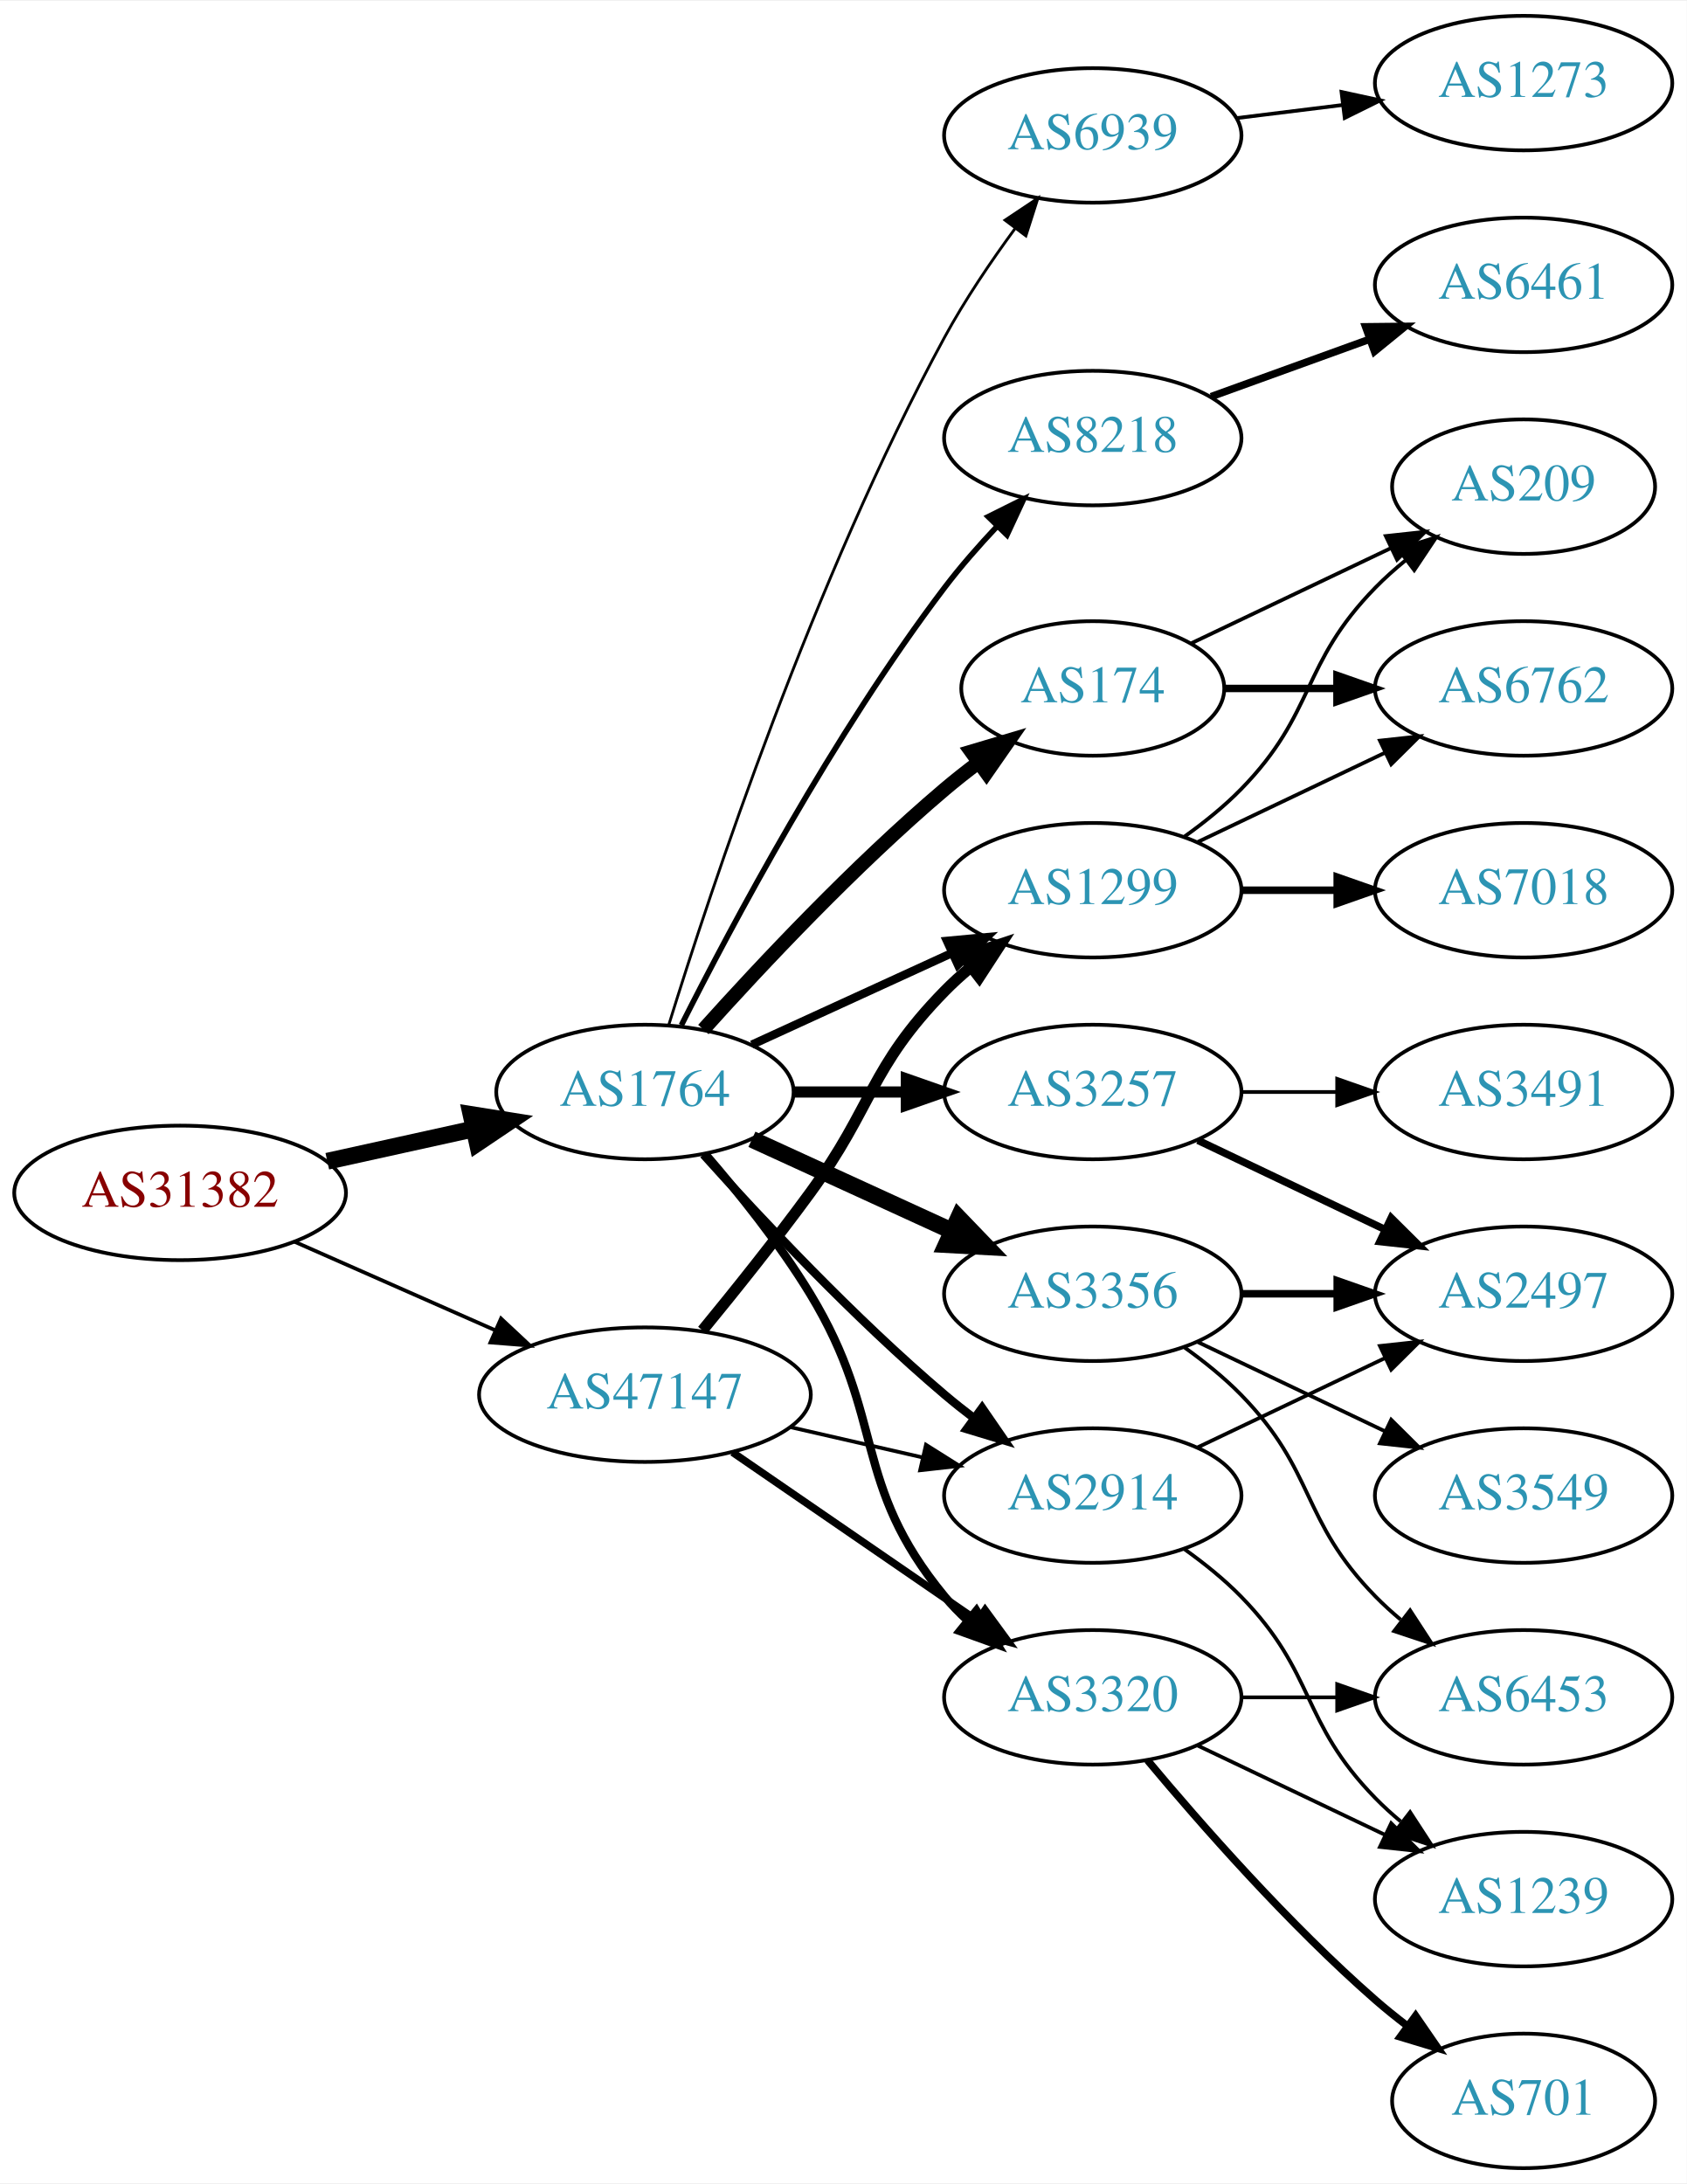
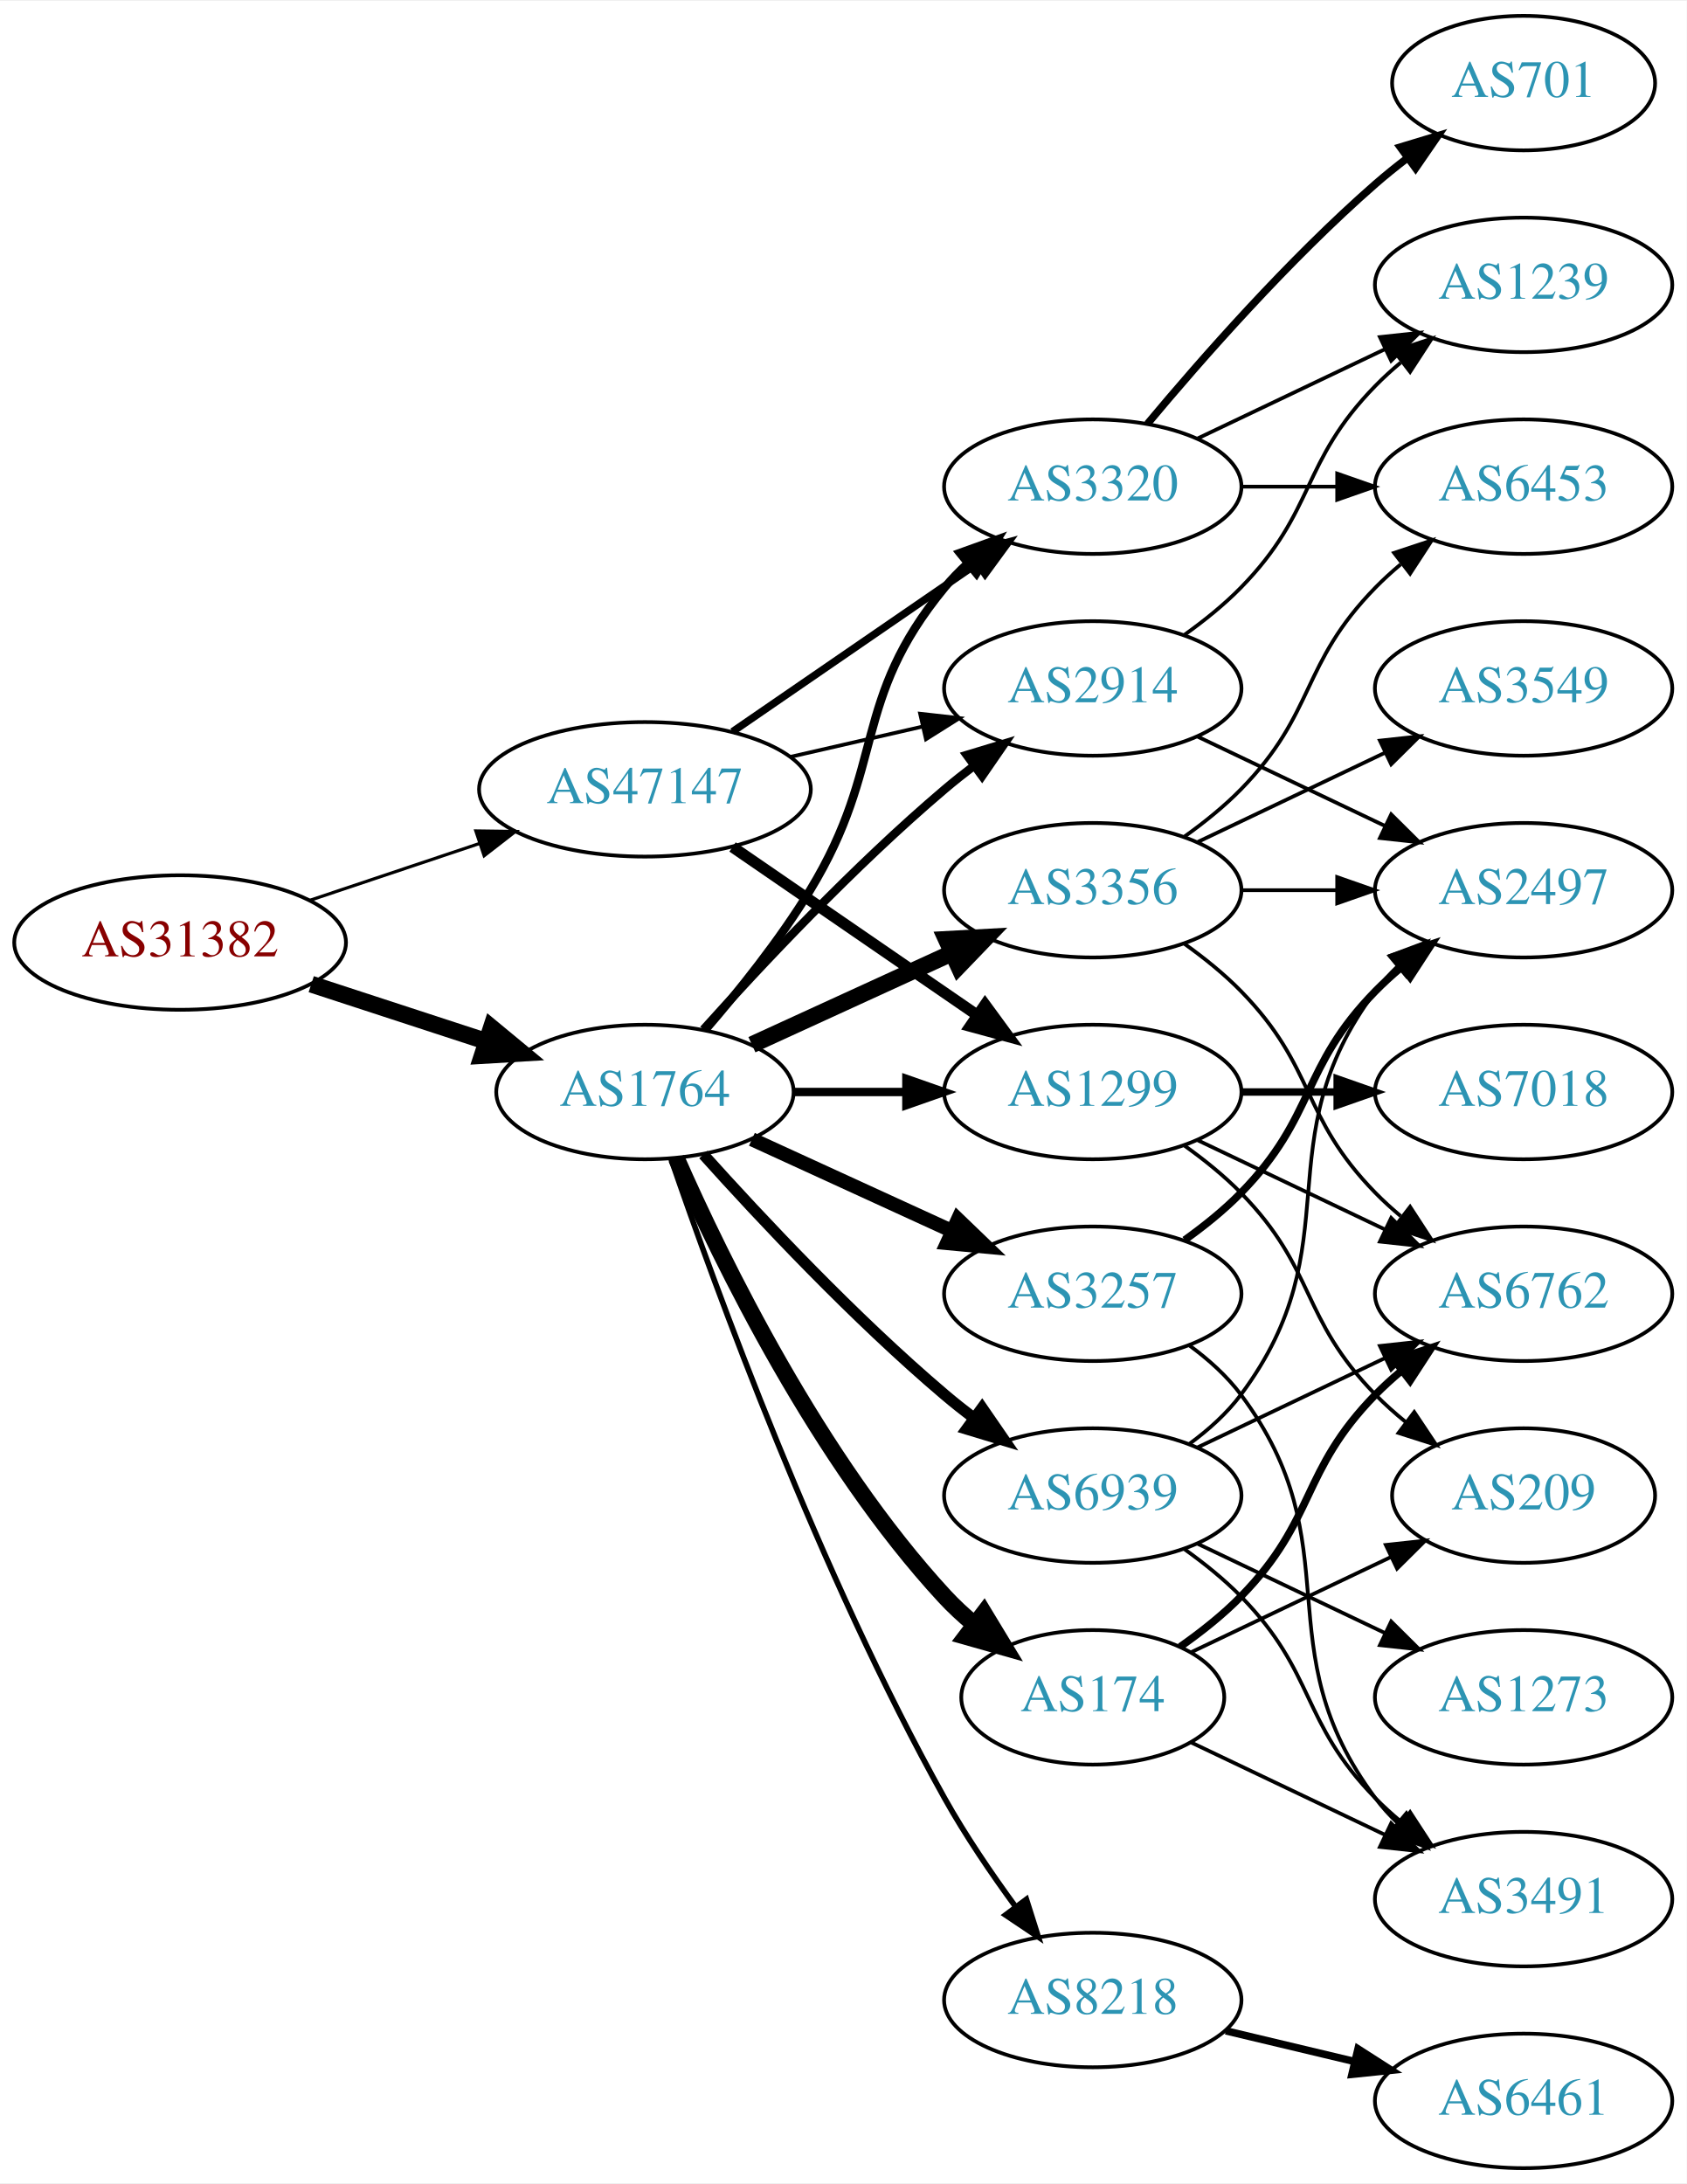
<svg xmlns="http://www.w3.org/2000/svg" xmlns:xlink="http://www.w3.org/1999/xlink" width="451pt" height="584pt" viewBox="0.00 0.00 451.37 584.00">
  <g id="graph0" class="graph" transform="scale(1 1) rotate(0) translate(4 580)">
    <polygon fill="white" stroke="none" points="-4,4 -4,-580 447.37,-580 447.37,4 -4,4" />
    <g id="node1" class="node">
      <g id="a_node1">
        <a xlink:href="/asn/31382" xlink:title="AS31382 ~ Kapsch BusinessCom AG [AT]">
-           <ellipse fill="#ffffff" stroke="black" cx="44.196" cy="-261" rx="44.393" ry="18" />
-           <text text-anchor="middle" x="44.196" y="-257.3" font-family="Times,serif" font-size="14.00" fill="#880000">AS31382</text>
+           <ellipse fill="#ffffff" stroke="black" cx="44.196" cy="-328" rx="44.393" ry="18" />
+           <text text-anchor="middle" x="44.196" y="-324.3" font-family="Times,serif" font-size="14.00" fill="#880000">AS31382</text>
        </a>
      </g>
    </g>
    <g id="node2" class="node">
      <g id="a_node2">
        <a xlink:href="/asn/1764" xlink:title="AS1764 ~ NEXTLAYER-AS [AT]">
          <ellipse fill="#ffffff" stroke="black" cx="168.588" cy="-288" rx="39.794" ry="18" />
          <text text-anchor="middle" x="168.588" y="-284.3" font-family="Times,serif" font-size="14.00" fill="#2c94b3">AS1764</text>
        </a>
      </g>
    </g>
    <g id="edge1" class="edge">
-       <path fill="none" stroke="black" stroke-width="4.5" d="M83.586,-269.469C95.977,-272.202 109.824,-275.257 122.644,-278.085" />
-       <polygon fill="black" stroke="black" stroke-width="4.5" points="122.045,-281.985 132.659,-280.295 123.742,-274.295 122.045,-281.985" />
+       <path fill="none" stroke="black" stroke-width="4.5" d="M79.289,-316.858C93.795,-312.117 110.846,-306.544 126.077,-301.567" />
+       <polygon fill="black" stroke="black" stroke-width="4.5" points="127.496,-305.245 135.778,-298.396 125.05,-297.76 127.496,-305.245" />
    </g>
    <g id="node3" class="node">
      <g id="a_node3">
        <a xlink:href="/asn/47147" xlink:title="AS47147 ~ ANEXIA Internetdienstleistungs GmbH [AT]">
-           <ellipse fill="#ffffff" stroke="black" cx="168.588" cy="-207" rx="44.393" ry="18" />
-           <text text-anchor="middle" x="168.588" y="-203.3" font-family="Times,serif" font-size="14.00" fill="#2c94b3">AS47147</text>
+           <ellipse fill="#ffffff" stroke="black" cx="168.588" cy="-369" rx="44.393" ry="18" />
+           <text text-anchor="middle" x="168.588" y="-365.3" font-family="Times,serif" font-size="14.00" fill="#2c94b3">AS47147</text>
        </a>
      </g>
    </g>
    <g id="edge2" class="edge">
-       <path fill="none" stroke="black" d="M74.824,-247.928C90.941,-240.817 111.081,-231.931 128.473,-224.258" />
-       <polygon fill="black" stroke="black" points="130.073,-227.378 137.809,-220.139 127.247,-220.973 130.073,-227.378" />
+       <path fill="none" stroke="black" stroke-width="0.844" d="M78.964,-339.312C93.01,-344.017 109.488,-349.537 124.399,-354.532" />
+       <polygon fill="black" stroke="black" stroke-width="0.844" points="123.336,-357.867 133.93,-357.725 125.56,-351.23 123.336,-357.867" />
    </g>
    <g id="node4" class="node">
      <g id="a_node4">
-         <a xlink:href="/asn/8218" xlink:title="AS8218 ~ legacy Neotelecoms [FR]">
-           <ellipse fill="#ffffff" stroke="black" cx="288.431" cy="-463" rx="39.794" ry="18" />
-           <text text-anchor="middle" x="288.431" y="-459.3" font-family="Times,serif" font-size="14.00" fill="#2c94b3">AS8218</text>
+         <a xlink:href="/asn/1299" xlink:title="AS1299 ~ Telia Carrier [EU]">
+           <ellipse fill="#ffffff" stroke="black" cx="288.431" cy="-288" rx="39.794" ry="18" />
+           <text text-anchor="middle" x="288.431" y="-284.3" font-family="Times,serif" font-size="14.00" fill="#2c94b3">AS1299</text>
        </a>
      </g>
    </g>
    <g id="edge3" class="edge">
-       <path fill="none" stroke="black" stroke-width="1.5" d="M178.34,-305.885C191.769,-332.562 219.045,-383.827 248.784,-423 253.021,-428.581 257.961,-434.211 262.865,-439.415" />
-       <polygon fill="black" stroke="black" stroke-width="1.5" points="260.454,-441.957 269.938,-446.679 265.469,-437.073 260.454,-441.957" />
+       <path fill="none" stroke="black" stroke-width="2.25" d="M208.501,-288C218.054,-288 228.404,-288 238.367,-288" />
+       <polygon fill="black" stroke="black" stroke-width="2.25" points="238.559,-291.5 248.559,-288 238.559,-284.5 238.559,-291.5" />
    </g>
    <g id="node5" class="node">
      <g id="a_node5">
-         <a xlink:href="/asn/3356" xlink:title="AS3356 ~ Level 3 Parent, LLC [US]">
-           <ellipse fill="#ffffff" stroke="black" cx="288.431" cy="-234" rx="39.794" ry="18" />
-           <text text-anchor="middle" x="288.431" y="-230.3" font-family="Times,serif" font-size="14.00" fill="#2c94b3">AS3356</text>
+         <a xlink:href="/asn/2914" xlink:title="AS2914 ~ NTT America, Inc. [US]">
+           <ellipse fill="#ffffff" stroke="black" cx="288.431" cy="-396" rx="39.794" ry="18" />
+           <text text-anchor="middle" x="288.431" y="-392.3" font-family="Times,serif" font-size="14.00" fill="#2c94b3">AS2914</text>
        </a>
      </g>
    </g>
    <g id="edge4" class="edge">
-       <path fill="none" stroke="black" stroke-width="4.5" d="M197.217,-275.339C213.174,-268.027 233.445,-258.739 250.727,-250.819" />
-       <polygon fill="black" stroke="black" stroke-width="4.5" points="252.524,-254.327 259.975,-246.581 249.244,-247.168 252.524,-254.327" />
+       <path fill="none" stroke="black" stroke-width="2.25" d="M184.234,-304.725C199.535,-321.765 224.632,-348.523 248.784,-369 251.281,-371.117 253.942,-373.232 256.653,-375.293" />
+       <polygon fill="black" stroke="black" stroke-width="2.25" points="254.69,-378.194 264.83,-381.266 258.819,-372.541 254.69,-378.194" />
    </g>
    <g id="node6" class="node">
      <g id="a_node6">
-         <a xlink:href="/asn/2914" xlink:title="AS2914 ~ NTT America, Inc. [US]">
-           <ellipse fill="#ffffff" stroke="black" cx="288.431" cy="-180" rx="39.794" ry="18" />
-           <text text-anchor="middle" x="288.431" y="-176.3" font-family="Times,serif" font-size="14.00" fill="#2c94b3">AS2914</text>
+         <a xlink:href="/asn/3356" xlink:title="AS3356 ~ Level 3 Parent, LLC [US]">
+           <ellipse fill="#ffffff" stroke="black" cx="288.431" cy="-342" rx="39.794" ry="18" />
+           <text text-anchor="middle" x="288.431" y="-338.3" font-family="Times,serif" font-size="14.00" fill="#2c94b3">AS3356</text>
        </a>
      </g>
    </g>
    <g id="edge5" class="edge">
-       <path fill="none" stroke="black" stroke-width="2.25" d="M184.234,-271.275C199.535,-254.235 224.632,-227.477 248.784,-207 251.281,-204.883 253.942,-202.768 256.653,-200.707" />
-       <polygon fill="black" stroke="black" stroke-width="2.25" points="258.819,-203.459 264.83,-194.734 254.69,-197.806 258.819,-203.459" />
+       <path fill="none" stroke="black" stroke-width="4.5" d="M197.217,-300.661C213.174,-307.973 233.445,-317.261 250.727,-325.181" />
+       <polygon fill="black" stroke="black" stroke-width="4.5" points="249.244,-328.832 259.975,-329.419 252.524,-321.673 249.244,-328.832" />
    </g>
    <g id="node7" class="node">
      <g id="a_node7">
-         <a xlink:href="/asn/3257" xlink:title="AS3257 ~ GTT [DE]">
-           <ellipse fill="#ffffff" stroke="black" cx="288.431" cy="-288" rx="39.794" ry="18" />
-           <text text-anchor="middle" x="288.431" y="-284.3" font-family="Times,serif" font-size="14.00" fill="#2c94b3">AS3257</text>
+         <a xlink:href="/asn/3320" xlink:title="AS3320 ~ DTAG [DE]">
+           <ellipse fill="#ffffff" stroke="black" cx="288.431" cy="-450" rx="39.794" ry="18" />
+           <text text-anchor="middle" x="288.431" y="-446.3" font-family="Times,serif" font-size="14.00" fill="#2c94b3">AS3320</text>
        </a>
      </g>
    </g>
    <g id="edge6" class="edge">
-       <path fill="none" stroke="black" stroke-width="3" d="M208.501,-288C218.054,-288 228.404,-288 238.367,-288" />
-       <polygon fill="black" stroke="black" stroke-width="3" points="238.559,-291.5 248.559,-288 238.559,-284.5 238.559,-291.5" />
+       <path fill="none" stroke="black" stroke-width="2.25" d="M184.786,-304.677C193.661,-314.949 204.674,-328.666 212.784,-342 233.257,-375.658 223.72,-392.606 248.784,-423 250.639,-425.25 252.727,-427.396 254.945,-429.424" />
+       <polygon fill="black" stroke="black" stroke-width="2.25" points="252.881,-432.256 262.85,-435.844 257.294,-426.823 252.881,-432.256" />
    </g>
    <g id="node8" class="node">
      <g id="a_node8">
-         <a xlink:href="/asn/3320" xlink:title="AS3320 ~ DTAG [DE]">
-           <ellipse fill="#ffffff" stroke="black" cx="288.431" cy="-126" rx="39.794" ry="18" />
-           <text text-anchor="middle" x="288.431" y="-122.3" font-family="Times,serif" font-size="14.00" fill="#2c94b3">AS3320</text>
+         <a xlink:href="/asn/174" xlink:title="AS174 ~ Cogent Communications [US]">
+           <ellipse fill="#ffffff" stroke="black" cx="288.431" cy="-126" rx="35.194" ry="18" />
+           <text text-anchor="middle" x="288.431" y="-122.3" font-family="Times,serif" font-size="14.00" fill="#2c94b3">AS174</text>
        </a>
      </g>
    </g>
    <g id="edge7" class="edge">
-       <path fill="none" stroke="black" stroke-width="2.25" d="M184.786,-271.323C193.661,-261.051 204.674,-247.334 212.784,-234 233.257,-200.342 223.72,-183.394 248.784,-153 250.639,-150.75 252.727,-148.604 254.945,-146.576" />
-       <polygon fill="black" stroke="black" stroke-width="2.25" points="257.294,-149.177 262.85,-140.156 252.881,-143.744 257.294,-149.177" />
+       <path fill="none" stroke="black" stroke-width="4.5" d="M177.004,-270.239C189.072,-242.817 215.044,-189.527 248.784,-153 251.19,-150.396 253.887,-147.9 256.71,-145.551" />
+       <polygon fill="black" stroke="black" stroke-width="4.5" points="259.285,-148.539 264.854,-139.347 254.513,-142.274 259.285,-148.539" />
    </g>
    <g id="node9" class="node">
      <g id="a_node9">
-         <a xlink:href="/asn/174" xlink:title="AS174 ~ Cogent Communications [US]">
-           <ellipse fill="#ffffff" stroke="black" cx="288.431" cy="-396" rx="35.194" ry="18" />
-           <text text-anchor="middle" x="288.431" y="-392.3" font-family="Times,serif" font-size="14.00" fill="#2c94b3">AS174</text>
+         <a xlink:href="/asn/3257" xlink:title="AS3257 ~ GTT [DE]">
+           <ellipse fill="#ffffff" stroke="black" cx="288.431" cy="-234" rx="39.794" ry="18" />
+           <text text-anchor="middle" x="288.431" y="-230.3" font-family="Times,serif" font-size="14.00" fill="#2c94b3">AS3257</text>
        </a>
      </g>
    </g>
    <g id="edge8" class="edge">
-       <path fill="none" stroke="black" stroke-width="3.75" d="M184.234,-304.725C199.535,-321.765 224.632,-348.523 248.784,-369 251.637,-371.418 254.702,-373.833 257.813,-376.169" />
-       <polygon fill="black" stroke="black" stroke-width="3.75" points="255.886,-379.095 266.041,-382.116 259.986,-373.422 255.886,-379.095" />
+       <path fill="none" stroke="black" stroke-width="3.75" d="M197.217,-275.339C213.174,-268.027 233.445,-258.739 250.727,-250.819" />
+       <polygon fill="black" stroke="black" stroke-width="3.75" points="252.342,-253.929 259.975,-246.581 249.426,-247.565 252.342,-253.929" />
    </g>
    <g id="node10" class="node">
      <g id="a_node10">
-         <a xlink:href="/asn/1299" xlink:title="AS1299 ~ Telia Carrier [EU]">
-           <ellipse fill="#ffffff" stroke="black" cx="288.431" cy="-342" rx="39.794" ry="18" />
-           <text text-anchor="middle" x="288.431" y="-338.3" font-family="Times,serif" font-size="14.00" fill="#2c94b3">AS1299</text>
+         <a xlink:href="/asn/8218" xlink:title="AS8218 ~ legacy Neotelecoms [FR]">
+           <ellipse fill="#ffffff" stroke="black" cx="288.431" cy="-45" rx="39.794" ry="18" />
+           <text text-anchor="middle" x="288.431" y="-41.3" font-family="Times,serif" font-size="14.00" fill="#2c94b3">AS8218</text>
        </a>
      </g>
    </g>
    <g id="edge9" class="edge">
-       <path fill="none" stroke="black" stroke-width="2.25" d="M197.217,-300.661C213.174,-307.973 233.445,-317.261 250.727,-325.181" />
-       <polygon fill="black" stroke="black" stroke-width="2.25" points="249.426,-328.435 259.975,-329.419 252.342,-322.071 249.426,-328.435" />
+       <path fill="none" stroke="black" stroke-width="1.5" d="M175.537,-270.189C187.303,-235.934 215.325,-158.959 248.784,-99 254.319,-89.082 261.317,-78.801 267.832,-69.904" />
+       <polygon fill="black" stroke="black" stroke-width="1.5" points="270.668,-71.956 273.868,-61.856 265.068,-67.757 270.668,-71.956" />
    </g>
    <g id="node11" class="node">
      <g id="a_node11">
        <a xlink:href="/asn/6939" xlink:title="AS6939 ~ Hurricane Electric LLC [US]">
-           <ellipse fill="#ffffff" stroke="black" cx="288.431" cy="-544" rx="39.794" ry="18" />
-           <text text-anchor="middle" x="288.431" y="-540.3" font-family="Times,serif" font-size="14.00" fill="#2c94b3">AS6939</text>
+           <ellipse fill="#ffffff" stroke="black" cx="288.431" cy="-180" rx="39.794" ry="18" />
+           <text text-anchor="middle" x="288.431" y="-176.3" font-family="Times,serif" font-size="14.00" fill="#2c94b3">AS6939</text>
        </a>
      </g>
    </g>
    <g id="edge10" class="edge">
-       <path fill="none" stroke="black" stroke-width="0.75" d="M174.965,-305.946C186.131,-342.033 213.736,-425.447 248.784,-490 254.203,-499.981 261.175,-510.277 267.702,-519.168" />
-       <polygon fill="black" stroke="black" stroke-width="0.75" points="264.944,-521.324 273.757,-527.205 270.535,-517.112 264.944,-521.324" />
-     </g>
-     <g id="edge30" class="edge">
-       <path fill="none" stroke="black" d="M207.523,-198.308C218.764,-195.733 231.176,-192.889 242.799,-190.226" />
-       <polygon fill="black" stroke="black" points="243.795,-193.588 252.761,-187.943 242.232,-186.765 243.795,-193.588" />
-     </g>
-     <g id="edge28" class="edge">
-       <path fill="none" stroke="black" stroke-width="2" d="M192.031,-191.574C210.612,-178.802 237.173,-160.545 257.553,-146.537" />
-       <polygon fill="black" stroke="black" stroke-width="2" points="259.609,-149.371 265.867,-140.822 255.643,-143.602 259.609,-149.371" />
-     </g>
-     <g id="edge29" class="edge">
-       <path fill="none" stroke="black" stroke-width="3" d="M183.985,-224.211C192.577,-234.673 203.572,-248.401 212.784,-261 229.809,-284.284 228.612,-294.383 248.784,-315 250.877,-317.139 253.161,-319.218 255.537,-321.21" />
-       <polygon fill="black" stroke="black" stroke-width="3" points="253.781,-324.275 263.837,-327.611 258.056,-318.732 253.781,-324.275" />
-     </g>
-     <g id="node12" class="node">
-       <g id="a_node12">
-         <a xlink:href="/asn/6461" xlink:title="AS6461 ~ Zayo Bandwidth [US]">
-           <ellipse fill="#ffffff" stroke="black" cx="403.724" cy="-504" rx="39.794" ry="18" />
-           <text text-anchor="middle" x="403.724" y="-500.3" font-family="Times,serif" font-size="14.00" fill="#2c94b3">AS6461</text>
-         </a>
-       </g>
-     </g>
-     <g id="edge11" class="edge">
-       <path fill="none" stroke="black" stroke-width="2" d="M320.09,-474.095C333.062,-478.79 348.355,-484.324 362.236,-489.348" />
-       <polygon fill="black" stroke="black" stroke-width="2" points="361.446,-492.784 372.041,-492.896 363.828,-486.202 361.446,-492.784" />
-     </g>
-     <g id="node13" class="node">
-       <g id="a_node13">
-         <a xlink:href="/asn/3549" xlink:title="AS3549 ~ Level 3 Parent, LLC [US]">
-           <ellipse fill="#ffffff" stroke="black" cx="403.724" cy="-180" rx="39.794" ry="18" />
-           <text text-anchor="middle" x="403.724" y="-176.3" font-family="Times,serif" font-size="14.00" fill="#2c94b3">AS3549</text>
-         </a>
-       </g>
-     </g>
-     <g id="edge12" class="edge">
-       <path fill="none" stroke="black" d="M316.567,-221.066C331.561,-213.919 350.382,-204.948 366.605,-197.215" />
-       <polygon fill="black" stroke="black" points="368.288,-200.291 375.809,-192.829 365.276,-193.972 368.288,-200.291" />
+       <path fill="none" stroke="black" stroke-width="3" d="M184.234,-271.275C199.535,-254.235 224.632,-227.477 248.784,-207 251.281,-204.883 253.942,-202.768 256.653,-200.707" />
+       <polygon fill="black" stroke="black" stroke-width="3" points="258.819,-203.459 264.83,-194.734 254.69,-197.806 258.819,-203.459" />
+     </g>
+     <g id="edge35" class="edge">
+       <path fill="none" stroke="black" stroke-width="3" d="M192.031,-353.574C210.612,-340.802 237.173,-322.545 257.553,-308.537" />
+       <polygon fill="black" stroke="black" stroke-width="3" points="259.609,-311.371 265.867,-302.822 255.643,-305.602 259.609,-311.371" />
+     </g>
+     <g id="edge34" class="edge">
+       <path fill="none" stroke="black" d="M207.523,-377.692C218.764,-380.267 231.176,-383.111 242.799,-385.774" />
+       <polygon fill="black" stroke="black" points="242.232,-389.235 252.761,-388.057 243.795,-382.412 242.232,-389.235" />
+     </g>
+     <g id="edge33" class="edge">
+       <path fill="none" stroke="black" stroke-width="2" d="M192.031,-384.426C210.612,-397.198 237.173,-415.455 257.553,-429.463" />
+       <polygon fill="black" stroke="black" stroke-width="2" points="255.643,-432.398 265.867,-435.178 259.609,-426.629 255.643,-432.398" />
    </g>
    <g id="node14" class="node">
      <g id="a_node14">
-         <a xlink:href="/asn/6453" xlink:title="AS6453 ~ TATA COMMUNICATIONS (AMERICA) INC [US]">
-           <ellipse fill="#ffffff" stroke="black" cx="403.724" cy="-126" rx="39.794" ry="18" />
-           <text text-anchor="middle" x="403.724" y="-122.3" font-family="Times,serif" font-size="14.00" fill="#2c94b3">AS6453</text>
-         </a>
-       </g>
-     </g>
-     <g id="edge13" class="edge">
-       <path fill="none" stroke="black" d="M313.025,-219.611C318.281,-215.852 323.613,-211.563 328.077,-207 348.25,-186.383 343.905,-173.617 364.077,-153 366.17,-150.861 368.453,-148.782 370.83,-146.79" />
-       <polygon fill="black" stroke="black" points="373.349,-149.268 379.13,-140.389 369.074,-143.725 373.349,-149.268" />
+         <a xlink:href="/asn/6762" xlink:title="AS6762 ~ TELECOM ITALIA SPARKLE S.p.A. [IT]">
+           <ellipse fill="#ffffff" stroke="black" cx="403.724" cy="-234" rx="39.794" ry="18" />
+           <text text-anchor="middle" x="403.724" y="-230.3" font-family="Times,serif" font-size="14.00" fill="#2c94b3">AS6762</text>
+         </a>
+       </g>
+     </g>
+     <g id="edge18" class="edge">
+       <path fill="none" stroke="black" d="M316.567,-275.066C331.561,-267.919 350.382,-258.948 366.605,-251.215" />
+       <polygon fill="black" stroke="black" points="368.288,-254.291 375.809,-246.829 365.276,-247.972 368.288,-254.291" />
+     </g>
+     <g id="node17" class="node">
+       <g id="a_node17">
+         <a xlink:href="/asn/7018" xlink:title="AS7018 ~ AT&amp;T Services, Inc. [US]">
+           <ellipse fill="#ffffff" stroke="black" cx="403.724" cy="-288" rx="39.794" ry="18" />
+           <text text-anchor="middle" x="403.724" y="-284.3" font-family="Times,serif" font-size="14.00" fill="#2c94b3">AS7018</text>
+         </a>
+       </g>
+     </g>
+     <g id="edge17" class="edge">
+       <path fill="none" stroke="black" stroke-width="2" d="M328.103,-288C336.306,-288 345.07,-288 353.602,-288" />
+       <polygon fill="black" stroke="black" stroke-width="2" points="353.841,-291.5 363.841,-288 353.841,-284.5 353.841,-291.5" />
+     </g>
+     <g id="node18" class="node">
+       <g id="a_node18">
+         <a xlink:href="/asn/209" xlink:title="AS209 ~ CenturyLink Communications, LLC [US]">
+           <ellipse fill="#ffffff" stroke="black" cx="403.724" cy="-180" rx="35.194" ry="18" />
+           <text text-anchor="middle" x="403.724" y="-176.3" font-family="Times,serif" font-size="14.00" fill="#2c94b3">AS209</text>
+         </a>
+       </g>
+     </g>
+     <g id="edge19" class="edge">
+       <path fill="none" stroke="black" d="M313.025,-273.611C318.281,-269.852 323.613,-265.563 328.077,-261 348.25,-240.383 343.905,-227.617 364.077,-207 366.556,-204.466 369.303,-202.017 372.156,-199.696" />
+       <polygon fill="black" stroke="black" points="374.458,-202.343 380.341,-193.532 370.247,-196.752 374.458,-202.343" />
    </g>
    <g id="node15" class="node">
      <g id="a_node15">
        <a xlink:href="/asn/2497" xlink:title="AS2497 ~ Internet Initiative Japan Inc. [JP]">
-           <ellipse fill="#ffffff" stroke="black" cx="403.724" cy="-234" rx="39.794" ry="18" />
-           <text text-anchor="middle" x="403.724" y="-230.3" font-family="Times,serif" font-size="14.00" fill="#2c94b3">AS2497</text>
-         </a>
-       </g>
-     </g>
-     <g id="edge14" class="edge">
-       <path fill="none" stroke="black" stroke-width="2" d="M328.103,-234C336.306,-234 345.07,-234 353.602,-234" />
-       <polygon fill="black" stroke="black" stroke-width="2" points="353.841,-237.5 363.841,-234 353.841,-230.5 353.841,-237.5" />
-     </g>
-     <g id="edge21" class="edge">
-       <path fill="none" stroke="black" d="M316.567,-192.934C331.561,-200.081 350.382,-209.052 366.605,-216.785" />
-       <polygon fill="black" stroke="black" points="365.276,-220.028 375.809,-221.171 368.288,-213.709 365.276,-220.028" />
+           <ellipse fill="#ffffff" stroke="black" cx="403.724" cy="-342" rx="39.794" ry="18" />
+           <text text-anchor="middle" x="403.724" y="-338.3" font-family="Times,serif" font-size="14.00" fill="#2c94b3">AS2497</text>
+         </a>
+       </g>
+     </g>
+     <g id="edge16" class="edge">
+       <path fill="none" stroke="black" d="M316.567,-383.066C331.561,-375.919 350.382,-366.948 366.605,-359.215" />
+       <polygon fill="black" stroke="black" points="368.288,-362.291 375.809,-354.829 365.276,-355.972 368.288,-362.291" />
    </g>
    <g id="node16" class="node">
      <g id="a_node16">
        <a xlink:href="/asn/1239" xlink:title="AS1239 ~ Sprint [US]">
+           <ellipse fill="#ffffff" stroke="black" cx="403.724" cy="-504" rx="39.794" ry="18" />
+           <text text-anchor="middle" x="403.724" y="-500.3" font-family="Times,serif" font-size="14.00" fill="#2c94b3">AS1239</text>
+         </a>
+       </g>
+     </g>
+     <g id="edge15" class="edge">
+       <path fill="none" stroke="black" d="M313.025,-410.389C318.281,-414.148 323.613,-418.437 328.077,-423 348.25,-443.617 343.905,-456.383 364.077,-477 366.17,-479.139 368.453,-481.218 370.83,-483.21" />
+       <polygon fill="black" stroke="black" points="369.074,-486.275 379.13,-489.611 373.349,-480.732 369.074,-486.275" />
+     </g>
+     <g id="node12" class="node">
+       <g id="a_node12">
+         <a xlink:href="/asn/3549" xlink:title="AS3549 ~ Level 3 Parent, LLC [US]">
+           <ellipse fill="#ffffff" stroke="black" cx="403.724" cy="-396" rx="39.794" ry="18" />
+           <text text-anchor="middle" x="403.724" y="-392.3" font-family="Times,serif" font-size="14.00" fill="#2c94b3">AS3549</text>
+         </a>
+       </g>
+     </g>
+     <g id="edge11" class="edge">
+       <path fill="none" stroke="black" d="M316.567,-354.934C331.561,-362.081 350.382,-371.052 366.605,-378.785" />
+       <polygon fill="black" stroke="black" points="365.276,-382.028 375.809,-383.171 368.288,-375.709 365.276,-382.028" />
+     </g>
+     <g id="node13" class="node">
+       <g id="a_node13">
+         <a xlink:href="/asn/6453" xlink:title="AS6453 ~ TATA COMMUNICATIONS (AMERICA) INC [US]">
+           <ellipse fill="#ffffff" stroke="black" cx="403.724" cy="-450" rx="39.794" ry="18" />
+           <text text-anchor="middle" x="403.724" y="-446.3" font-family="Times,serif" font-size="14.00" fill="#2c94b3">AS6453</text>
+         </a>
+       </g>
+     </g>
+     <g id="edge12" class="edge">
+       <path fill="none" stroke="black" d="M313.025,-356.389C318.281,-360.148 323.613,-364.437 328.077,-369 348.25,-389.617 343.905,-402.383 364.077,-423 366.17,-425.139 368.453,-427.218 370.83,-429.21" />
+       <polygon fill="black" stroke="black" points="369.074,-432.275 379.13,-435.611 373.349,-426.732 369.074,-432.275" />
+     </g>
+     <g id="edge13" class="edge">
+       <path fill="none" stroke="black" d="M313.025,-327.611C318.281,-323.852 323.613,-319.563 328.077,-315 348.25,-294.383 343.905,-281.617 364.077,-261 366.17,-258.861 368.453,-256.782 370.83,-254.79" />
+       <polygon fill="black" stroke="black" points="373.349,-257.268 379.13,-248.389 369.074,-251.725 373.349,-257.268" />
+     </g>
+     <g id="edge14" class="edge">
+       <path fill="none" stroke="black" d="M328.103,-342C336.306,-342 345.07,-342 353.602,-342" />
+       <polygon fill="black" stroke="black" points="353.841,-345.5 363.841,-342 353.841,-338.5 353.841,-345.5" />
+     </g>
+     <g id="edge25" class="edge">
+       <path fill="none" stroke="black" d="M328.103,-450C336.306,-450 345.07,-450 353.602,-450" />
+       <polygon fill="black" stroke="black" points="353.841,-453.5 363.841,-450 353.841,-446.5 353.841,-453.5" />
+     </g>
+     <g id="edge24" class="edge">
+       <path fill="none" stroke="black" d="M316.567,-462.934C331.561,-470.081 350.382,-479.052 366.605,-486.785" />
+       <polygon fill="black" stroke="black" points="365.276,-490.028 375.809,-491.171 368.288,-483.709 365.276,-490.028" />
+     </g>
+     <g id="node20" class="node">
+       <g id="a_node20">
+         <a xlink:href="/asn/701" xlink:title="AS701 ~ UUNET [US]">
+           <ellipse fill="#ffffff" stroke="black" cx="403.724" cy="-558" rx="35.194" ry="18" />
+           <text text-anchor="middle" x="403.724" y="-554.3" font-family="Times,serif" font-size="14.00" fill="#2c94b3">AS701</text>
+         </a>
+       </g>
+     </g>
+     <g id="edge23" class="edge">
+       <path fill="none" stroke="black" stroke-width="2" d="M303.061,-466.817C317.343,-483.929 340.89,-510.745 364.077,-531 366.747,-533.332 369.62,-535.648 372.55,-537.886" />
+       <polygon fill="black" stroke="black" stroke-width="2" points="370.701,-540.87 380.841,-543.939 374.828,-535.216 370.701,-540.87" />
+     </g>
+     <g id="edge20" class="edge">
+       <path fill="none" stroke="black" stroke-width="2" d="M311.814,-139.532C317.455,-143.49 323.269,-148.086 328.077,-153 348.25,-173.617 343.905,-186.383 364.077,-207 366.17,-209.139 368.453,-211.218 370.83,-213.21" />
+       <polygon fill="black" stroke="black" stroke-width="2" points="369.074,-216.275 379.13,-219.611 373.349,-210.732 369.074,-216.275" />
+     </g>
+     <g id="edge22" class="edge">
+       <path fill="none" stroke="black" d="M314.856,-138.119C330.599,-145.622 351.021,-155.356 368.214,-163.551" />
+       <polygon fill="black" stroke="black" points="366.85,-166.779 377.383,-167.922 369.862,-160.46 366.85,-166.779" />
+     </g>
+     <g id="node19" class="node">
+       <g id="a_node19">
+         <a xlink:href="/asn/3491" xlink:title="AS3491 ~ PCCW Global, Inc. [US]">
          <ellipse fill="#ffffff" stroke="black" cx="403.724" cy="-72" rx="39.794" ry="18" />
-           <text text-anchor="middle" x="403.724" y="-68.3" font-family="Times,serif" font-size="14.00" fill="#2c94b3">AS1239</text>
-         </a>
-       </g>
-     </g>
-     <g id="edge20" class="edge">
+           <text text-anchor="middle" x="403.724" y="-68.3" font-family="Times,serif" font-size="14.00" fill="#2c94b3">AS3491</text>
+         </a>
+       </g>
+     </g>
+     <g id="edge21" class="edge">
+       <path fill="none" stroke="black" d="M314.856,-113.881C330.159,-106.587 349.882,-97.186 366.764,-89.14" />
+       <polygon fill="black" stroke="black" points="368.283,-92.293 375.804,-84.831 365.271,-85.974 368.283,-92.293" />
+     </g>
+     <g id="edge26" class="edge">
+       <path fill="none" stroke="black" stroke-width="2" d="M313.025,-248.389C318.281,-252.148 323.613,-256.437 328.077,-261 348.25,-281.617 343.905,-294.383 364.077,-315 366.17,-317.139 368.453,-319.218 370.83,-321.21" />
+       <polygon fill="black" stroke="black" stroke-width="2" points="369.074,-324.275 379.13,-327.611 373.349,-318.732 369.074,-324.275" />
+     </g>
+     <g id="edge27" class="edge">
+       <path fill="none" stroke="black" d="M314.362,-220.118C319.438,-216.389 324.356,-211.984 328.077,-207 358.349,-166.458 333.806,-139.542 364.077,-99 365.822,-96.664 367.829,-94.455 369.992,-92.383" />
+       <polygon fill="black" stroke="black" points="372.352,-94.973 377.793,-85.882 367.87,-89.595 372.352,-94.973" />
+     </g>
+     <g id="node21" class="node">
+       <g id="a_node21">
+         <a xlink:href="/asn/6461" xlink:title="AS6461 ~ Zayo Bandwidth [US]">
+           <ellipse fill="#ffffff" stroke="black" cx="403.724" cy="-18" rx="39.794" ry="18" />
+           <text text-anchor="middle" x="403.724" y="-14.3" font-family="Times,serif" font-size="14.00" fill="#2c94b3">AS6461</text>
+         </a>
+       </g>
+     </g>
+     <g id="edge28" class="edge">
+       <path fill="none" stroke="black" stroke-width="2" d="M324.038,-36.752C334.909,-34.162 347.064,-31.265 358.506,-28.538" />
+       <polygon fill="black" stroke="black" stroke-width="2" points="359.412,-31.92 368.328,-26.197 357.789,-25.111 359.412,-31.92" />
+     </g>
+     <g id="edge29" class="edge">
+       <path fill="none" stroke="black" d="M316.567,-192.934C331.561,-200.081 350.382,-209.052 366.605,-216.785" />
+       <polygon fill="black" stroke="black" points="365.276,-220.028 375.809,-221.171 368.288,-213.709 365.276,-220.028" />
+     </g>
+     <g id="edge30" class="edge">
+       <path fill="none" stroke="black" d="M314.362,-193.882C319.438,-197.611 324.356,-202.016 328.077,-207 358.349,-247.542 333.806,-274.458 364.077,-315 365.822,-317.336 367.829,-319.545 369.992,-321.617" />
+       <polygon fill="black" stroke="black" points="367.87,-324.405 377.793,-328.118 372.352,-319.027 367.87,-324.405" />
+     </g>
+     <g id="edge32" class="edge">
      <path fill="none" stroke="black" d="M313.025,-165.611C318.281,-161.852 323.613,-157.563 328.077,-153 348.25,-132.383 343.905,-119.617 364.077,-99 366.17,-96.861 368.453,-94.782 370.83,-92.79" />
      <polygon fill="black" stroke="black" points="373.349,-95.268 379.13,-86.389 369.074,-89.725 373.349,-95.268" />
-     </g>
-     <g id="edge18" class="edge">
-       <path fill="none" stroke="black" stroke-width="2" d="M316.567,-275.066C331.561,-267.919 350.382,-258.948 366.605,-251.215" />
-       <polygon fill="black" stroke="black" stroke-width="2" points="368.288,-254.291 375.809,-246.829 365.276,-247.972 368.288,-254.291" />
-     </g>
-     <g id="node18" class="node">
-       <g id="a_node18">
-         <a xlink:href="/asn/3491" xlink:title="AS3491 ~ PCCW Global, Inc. [US]">
-           <ellipse fill="#ffffff" stroke="black" cx="403.724" cy="-288" rx="39.794" ry="18" />
-           <text text-anchor="middle" x="403.724" y="-284.3" font-family="Times,serif" font-size="14.00" fill="#2c94b3">AS3491</text>
-         </a>
-       </g>
-     </g>
-     <g id="edge19" class="edge">
-       <path fill="none" stroke="black" d="M328.103,-288C336.306,-288 345.07,-288 353.602,-288" />
-       <polygon fill="black" stroke="black" points="353.841,-291.5 363.841,-288 353.841,-284.5 353.841,-291.5" />
-     </g>
-     <g id="edge17" class="edge">
-       <path fill="none" stroke="black" d="M328.103,-126C336.306,-126 345.07,-126 353.602,-126" />
-       <polygon fill="black" stroke="black" points="353.841,-129.5 363.841,-126 353.841,-122.5 353.841,-129.5" />
-     </g>
-     <g id="edge15" class="edge">
-       <path fill="none" stroke="black" d="M316.567,-113.066C331.561,-105.919 350.382,-96.948 366.605,-89.215" />
-       <polygon fill="black" stroke="black" points="368.288,-92.291 375.809,-84.829 365.276,-85.972 368.288,-92.291" />
-     </g>
-     <g id="node17" class="node">
-       <g id="a_node17">
-         <a xlink:href="/asn/701" xlink:title="AS701 ~ UUNET [US]">
-           <ellipse fill="#ffffff" stroke="black" cx="403.724" cy="-18" rx="35.194" ry="18" />
-           <text text-anchor="middle" x="403.724" y="-14.3" font-family="Times,serif" font-size="14.00" fill="#2c94b3">AS701</text>
-         </a>
-       </g>
-     </g>
-     <g id="edge16" class="edge">
-       <path fill="none" stroke="black" stroke-width="2" d="M303.061,-109.183C317.343,-92.071 340.89,-65.255 364.077,-45 366.747,-42.668 369.62,-40.352 372.55,-38.114" />
-       <polygon fill="black" stroke="black" stroke-width="2" points="374.828,-40.784 380.841,-32.061 370.701,-35.13 374.828,-40.784" />
-     </g>
-     <g id="node19" class="node">
-       <g id="a_node19">
-         <a xlink:href="/asn/6762" xlink:title="AS6762 ~ TELECOM ITALIA SPARKLE S.p.A. [IT]">
-           <ellipse fill="#ffffff" stroke="black" cx="403.724" cy="-396" rx="39.794" ry="18" />
-           <text text-anchor="middle" x="403.724" y="-392.3" font-family="Times,serif" font-size="14.00" fill="#2c94b3">AS6762</text>
-         </a>
-       </g>
-     </g>
-     <g id="edge22" class="edge">
-       <path fill="none" stroke="black" stroke-width="2" d="M323.73,-396C333.107,-396 343.457,-396 353.492,-396" />
-       <polygon fill="black" stroke="black" stroke-width="2" points="353.781,-399.5 363.781,-396 353.781,-392.5 353.781,-399.5" />
-     </g>
-     <g id="node20" class="node">
-       <g id="a_node20">
-         <a xlink:href="/asn/209" xlink:title="AS209 ~ CenturyLink Communications, LLC [US]">
-           <ellipse fill="#ffffff" stroke="black" cx="403.724" cy="-450" rx="35.194" ry="18" />
-           <text text-anchor="middle" x="403.724" y="-446.3" font-family="Times,serif" font-size="14.00" fill="#2c94b3">AS209</text>
-         </a>
-       </g>
-     </g>
-     <g id="edge23" class="edge">
-       <path fill="none" stroke="black" d="M314.856,-408.119C330.599,-415.622 351.021,-425.356 368.214,-433.551" />
-       <polygon fill="black" stroke="black" points="366.85,-436.779 377.383,-437.922 369.862,-430.46 366.85,-436.779" />
-     </g>
-     <g id="edge25" class="edge">
-       <path fill="none" stroke="black" d="M316.567,-354.934C331.561,-362.081 350.382,-371.052 366.605,-378.785" />
-       <polygon fill="black" stroke="black" points="365.276,-382.028 375.809,-383.171 368.288,-375.709 365.276,-382.028" />
-     </g>
-     <g id="edge26" class="edge">
-       <path fill="none" stroke="black" d="M313.025,-356.389C318.281,-360.148 323.613,-364.437 328.077,-369 348.25,-389.617 343.905,-402.383 364.077,-423 366.556,-425.534 369.303,-427.983 372.156,-430.304" />
-       <polygon fill="black" stroke="black" points="370.247,-433.248 380.341,-436.468 374.458,-427.657 370.247,-433.248" />
-     </g>
-     <g id="node21" class="node">
-       <g id="a_node21">
-         <a xlink:href="/asn/7018" xlink:title="AS7018 ~ AT&amp;T Services, Inc. [US]">
-           <ellipse fill="#ffffff" stroke="black" cx="403.724" cy="-342" rx="39.794" ry="18" />
-           <text text-anchor="middle" x="403.724" y="-338.3" font-family="Times,serif" font-size="14.00" fill="#2c94b3">AS7018</text>
-         </a>
-       </g>
-     </g>
-     <g id="edge24" class="edge">
-       <path fill="none" stroke="black" stroke-width="2" d="M328.103,-342C336.306,-342 345.07,-342 353.602,-342" />
-       <polygon fill="black" stroke="black" stroke-width="2" points="353.841,-345.5 363.841,-342 353.841,-338.5 353.841,-345.5" />
    </g>
    <g id="node22" class="node">
      <g id="a_node22">
        <a xlink:href="/asn/1273" xlink:title="AS1273 ~ Vodafone Group PLC [EU]">
-           <ellipse fill="#ffffff" stroke="black" cx="403.724" cy="-558" rx="39.794" ry="18" />
-           <text text-anchor="middle" x="403.724" y="-554.3" font-family="Times,serif" font-size="14.00" fill="#2c94b3">AS1273</text>
-         </a>
-       </g>
-     </g>
-     <g id="edge27" class="edge">
-       <path fill="none" stroke="black" d="M326.841,-548.623C335.929,-549.746 345.766,-550.962 355.251,-552.134" />
-       <polygon fill="black" stroke="black" points="354.999,-555.629 365.353,-553.382 355.857,-548.682 354.999,-555.629" />
+           <ellipse fill="#ffffff" stroke="black" cx="403.724" cy="-126" rx="39.794" ry="18" />
+           <text text-anchor="middle" x="403.724" y="-122.3" font-family="Times,serif" font-size="14.00" fill="#2c94b3">AS1273</text>
+         </a>
+       </g>
+     </g>
+     <g id="edge31" class="edge">
+       <path fill="none" stroke="black" d="M316.567,-167.066C331.561,-159.919 350.382,-150.948 366.605,-143.215" />
+       <polygon fill="black" stroke="black" points="368.288,-146.291 375.809,-138.829 365.276,-139.972 368.288,-146.291" />
    </g>
  </g>
</svg>
